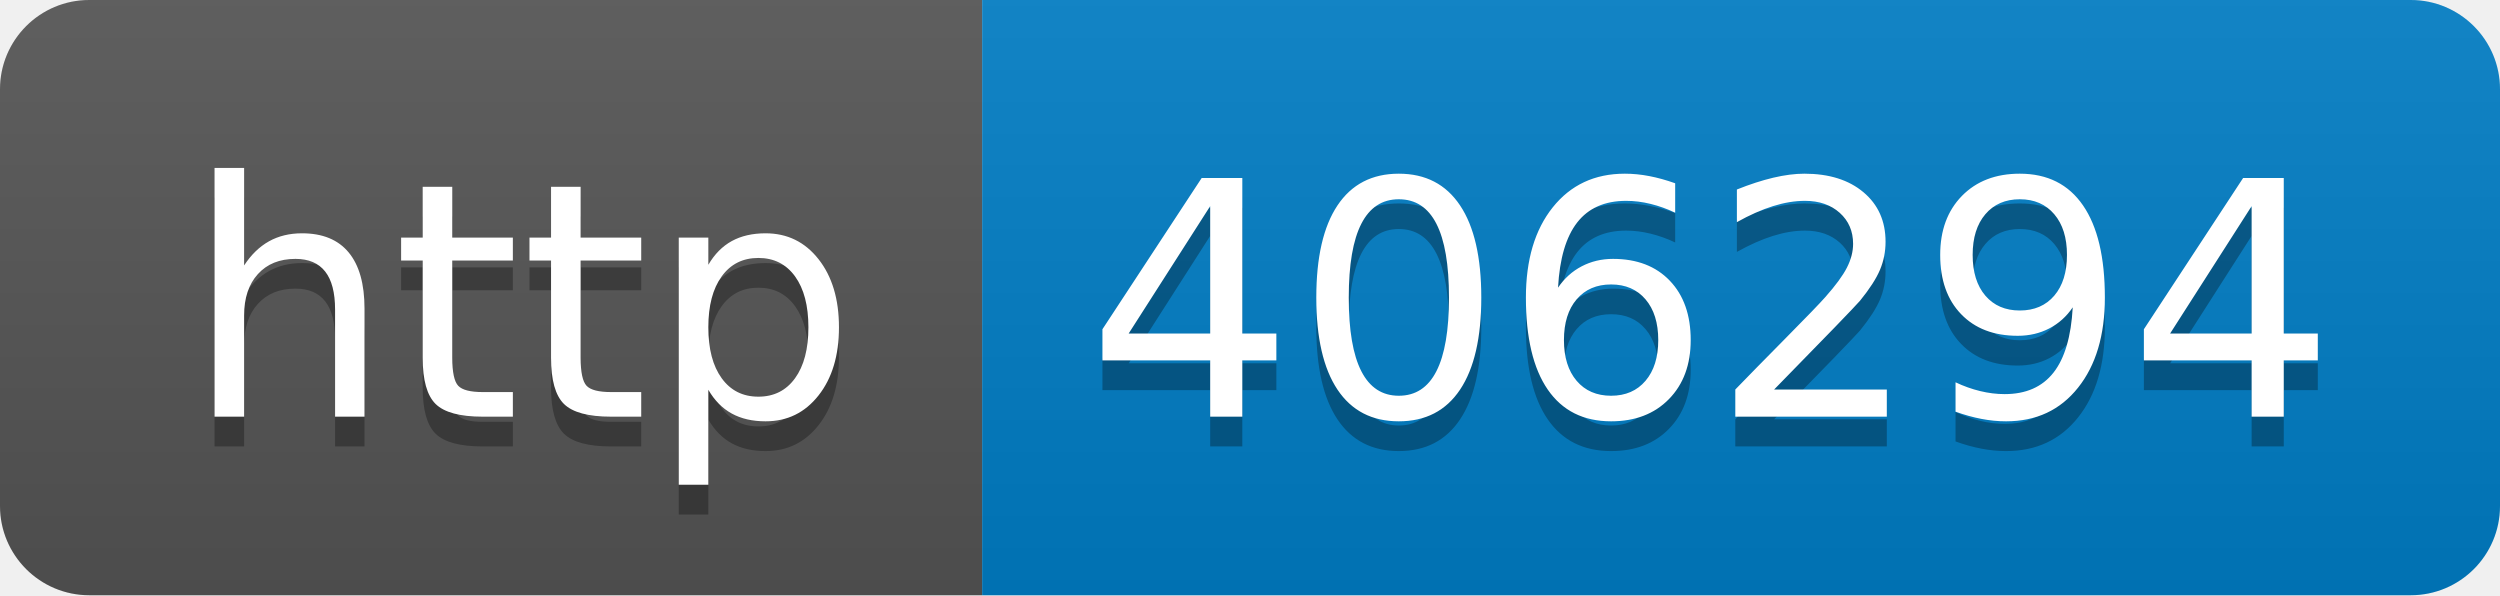
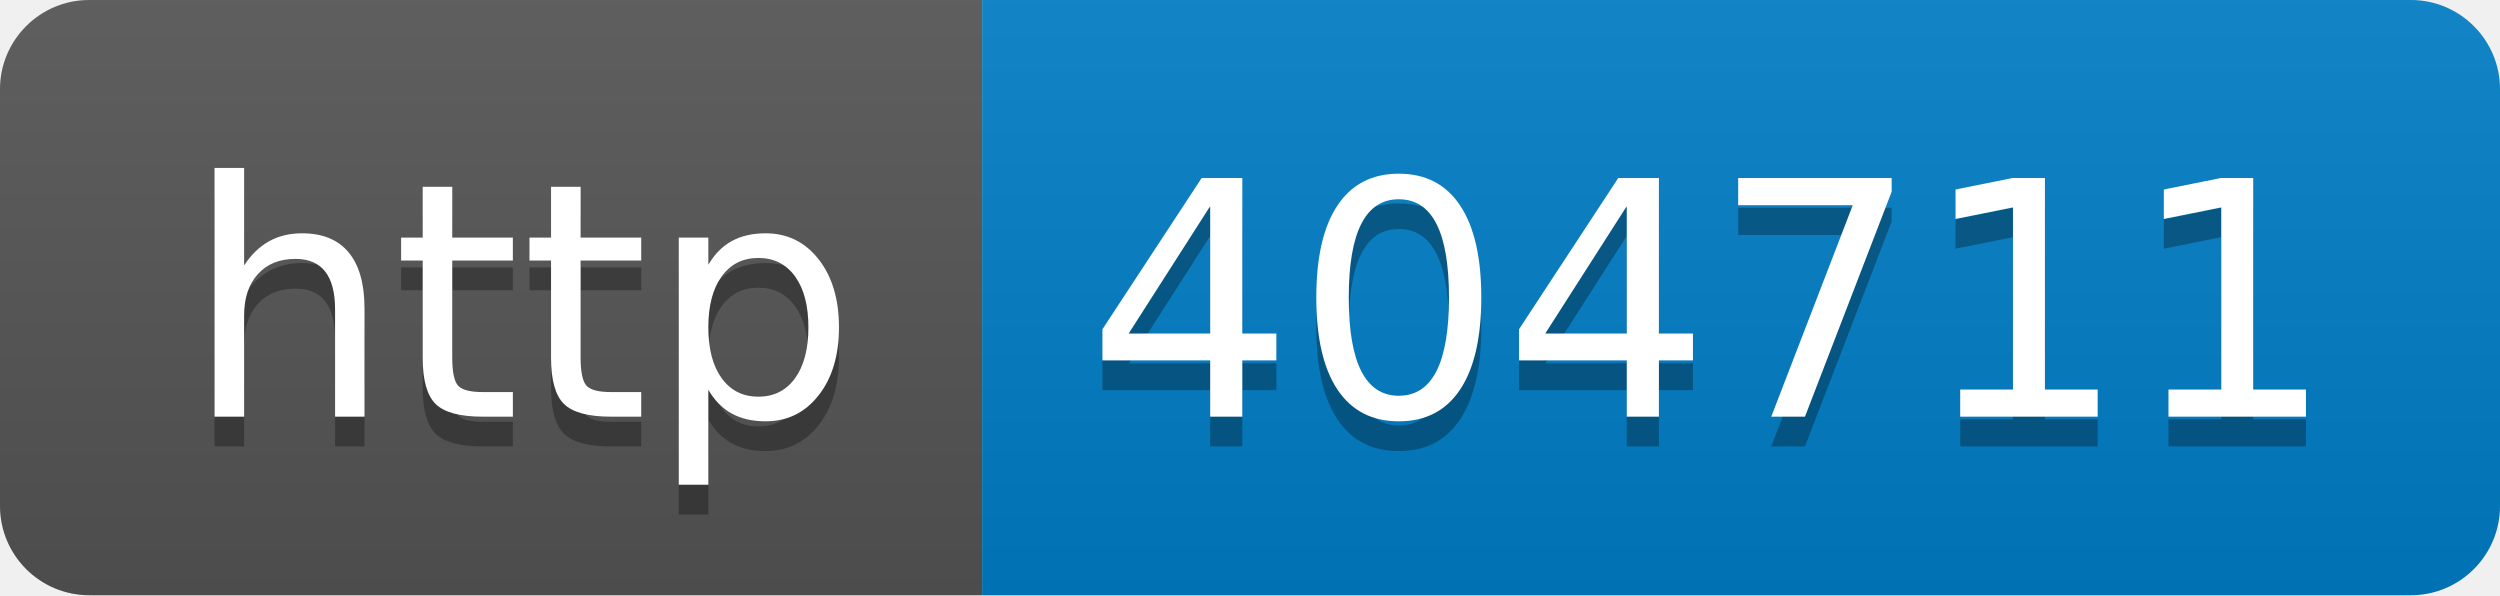
- <svg xmlns="http://www.w3.org/2000/svg" width="84" height="20" role="img" aria-label="http: 406294">
+ <svg xmlns="http://www.w3.org/2000/svg" width="84" height="20" role="img" aria-label="http: 404711">
  <linearGradient id="s" x2="0" y2="100%">
    <stop offset="0" stop-color="#bbb" stop-opacity=".1" />
    <stop offset="1" stop-opacity=".1" />
  </linearGradient>
  <clipPath id="r">
    <rect width="84" height="20" rx="3" fill="#fff" />
  </clipPath>
  <g clip-path="url(#r)">
    <rect width="33" height="20" fill="#555" />
    <rect x="33" width="51" height="20" fill="#007ec6" />
    <rect width="84" height="20" fill="url(#s)" />
  </g>
  <g fill="#fff" text-anchor="middle" font-family="Verdana,Geneva,DejaVu Sans,sans-serif" text-rendering="geometricPrecision" font-size="110">
    <text aria-hidden="true" x="175" y="150" fill="#010101" fill-opacity=".3" transform="scale(.1)" textLength="230">http</text>
    <text x="175" y="140" transform="scale(.1)" fill="#fff" textLength="230">http</text>
-     <text aria-hidden="true" x="575" y="150" fill="#010101" fill-opacity=".3" transform="scale(.1)" textLength="410">406294</text>
-     <text x="575" y="140" transform="scale(.1)" fill="#fff" textLength="410">406294</text>
+     <text aria-hidden="true" x="575" y="150" fill="#010101" fill-opacity=".3" transform="scale(.1)" textLength="410">404711</text>
+     <text x="575" y="140" transform="scale(.1)" fill="#fff" textLength="410">404711</text>
  </g>
</svg>
